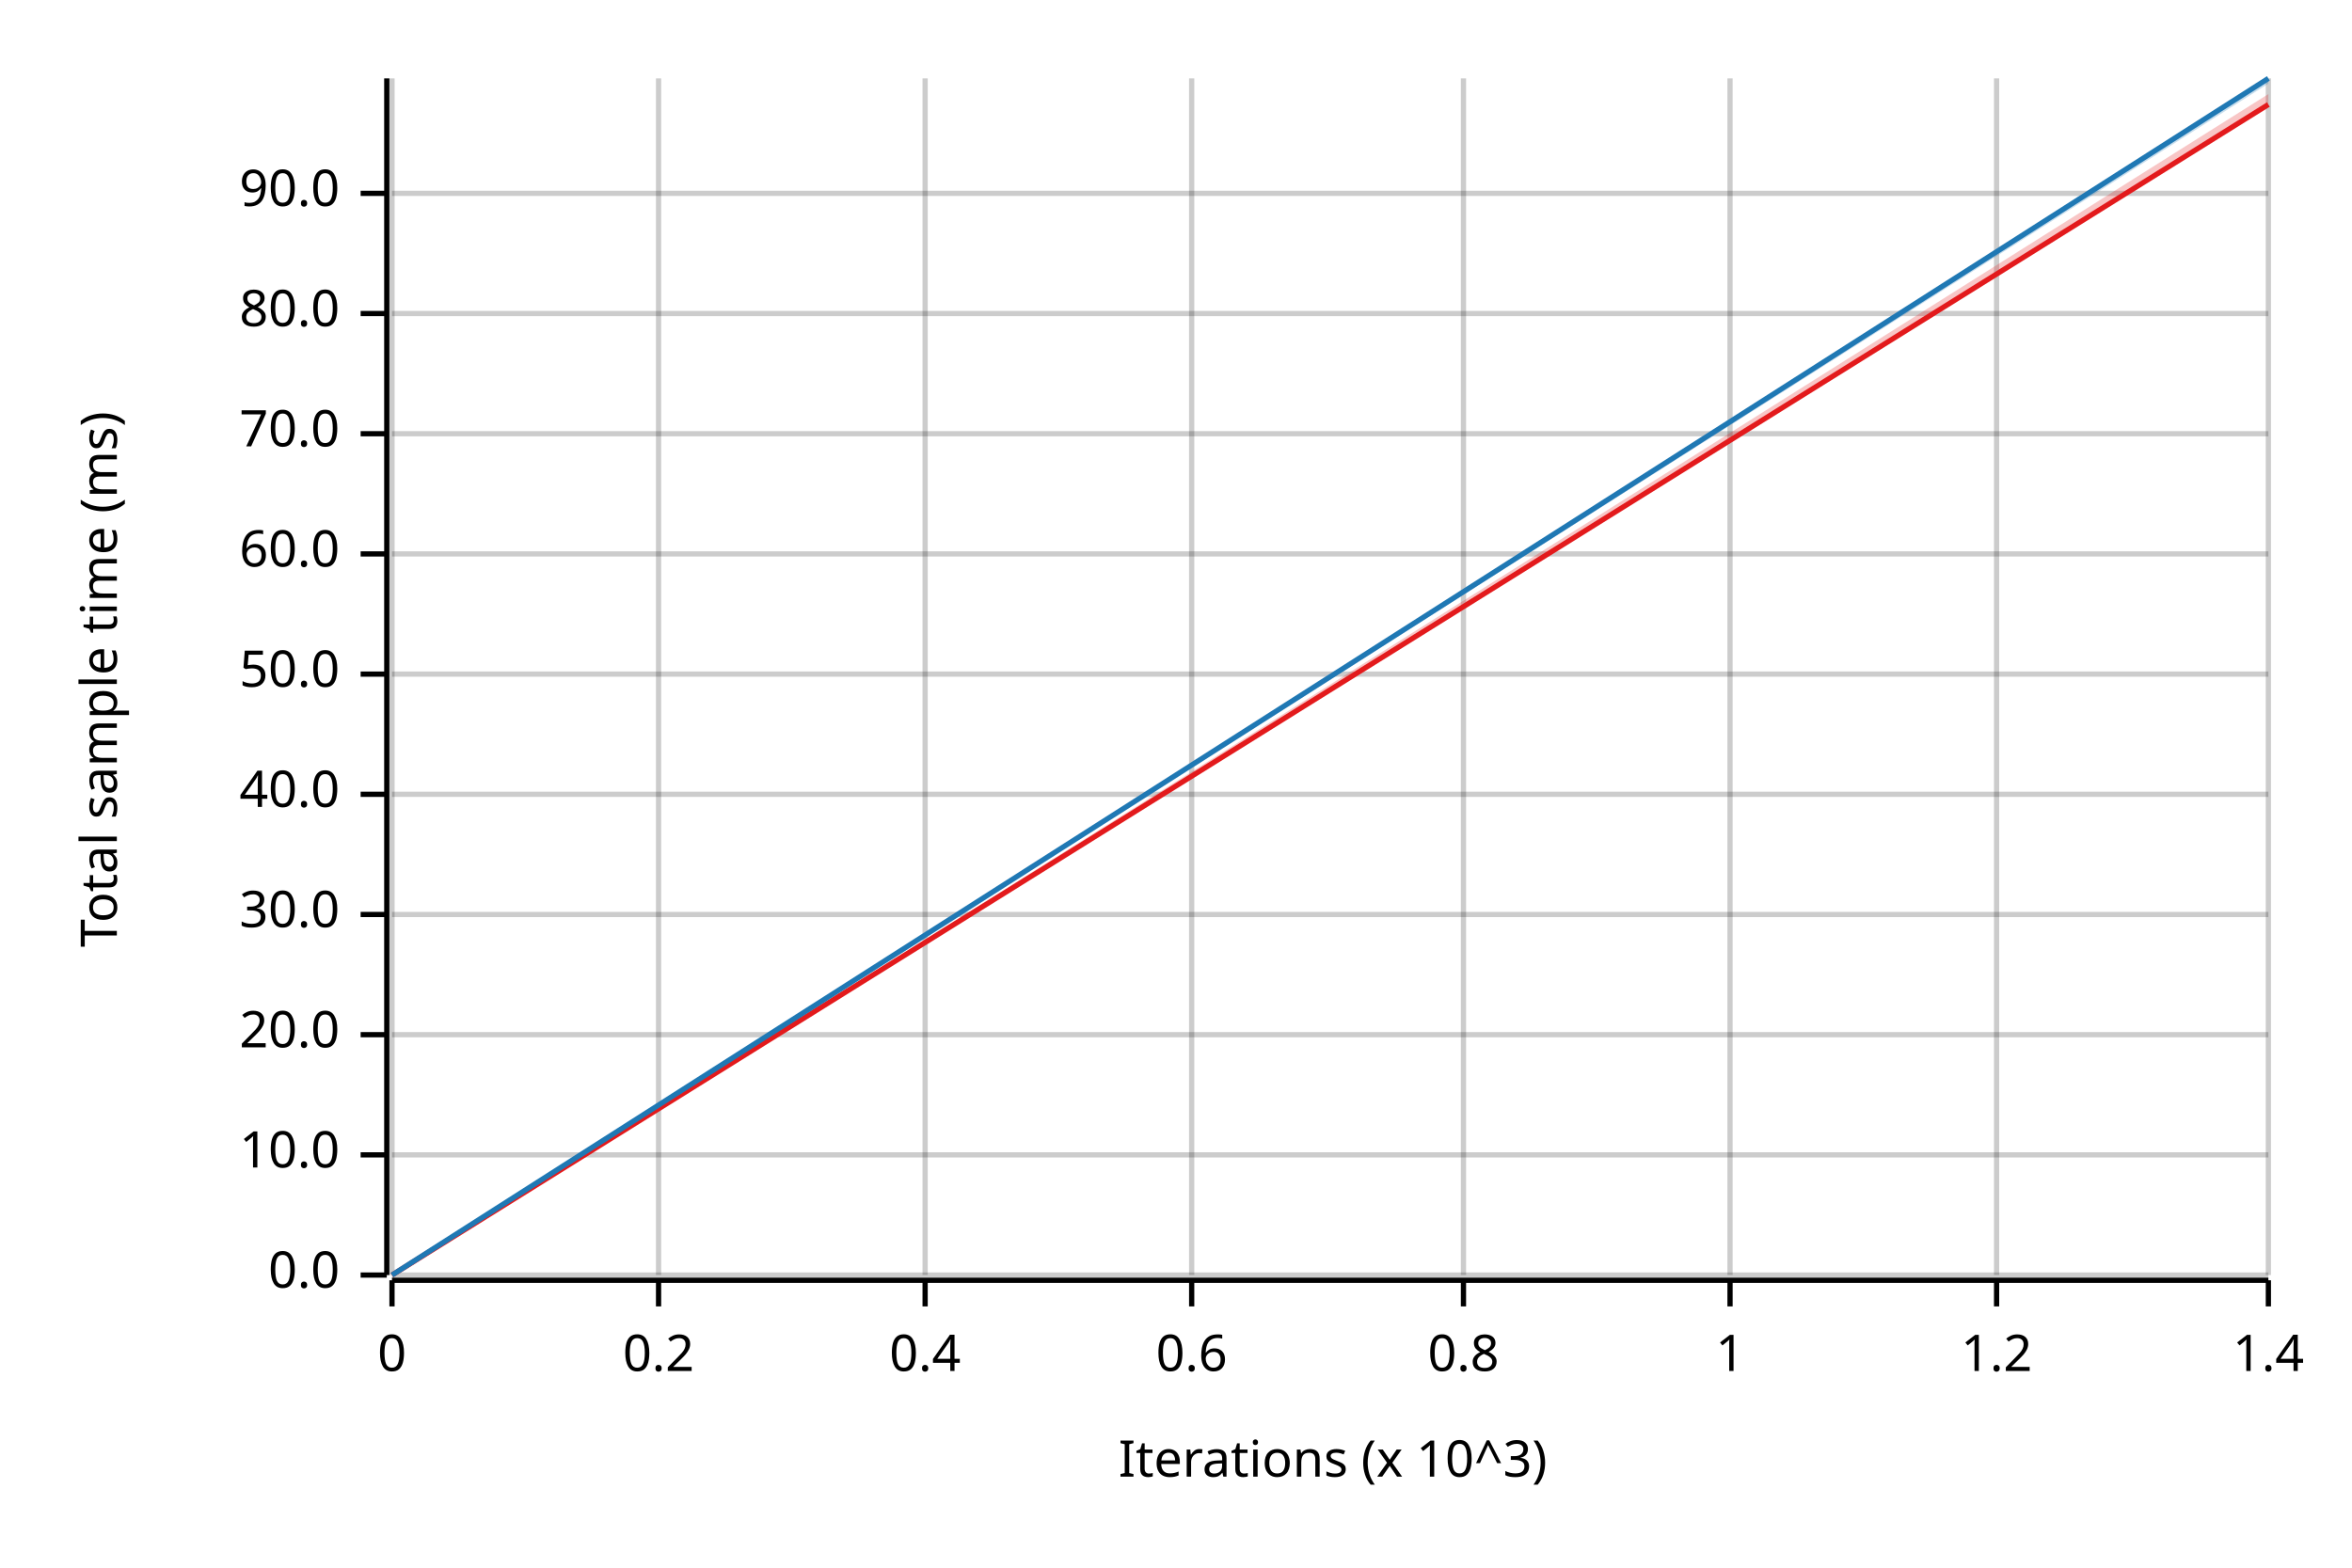
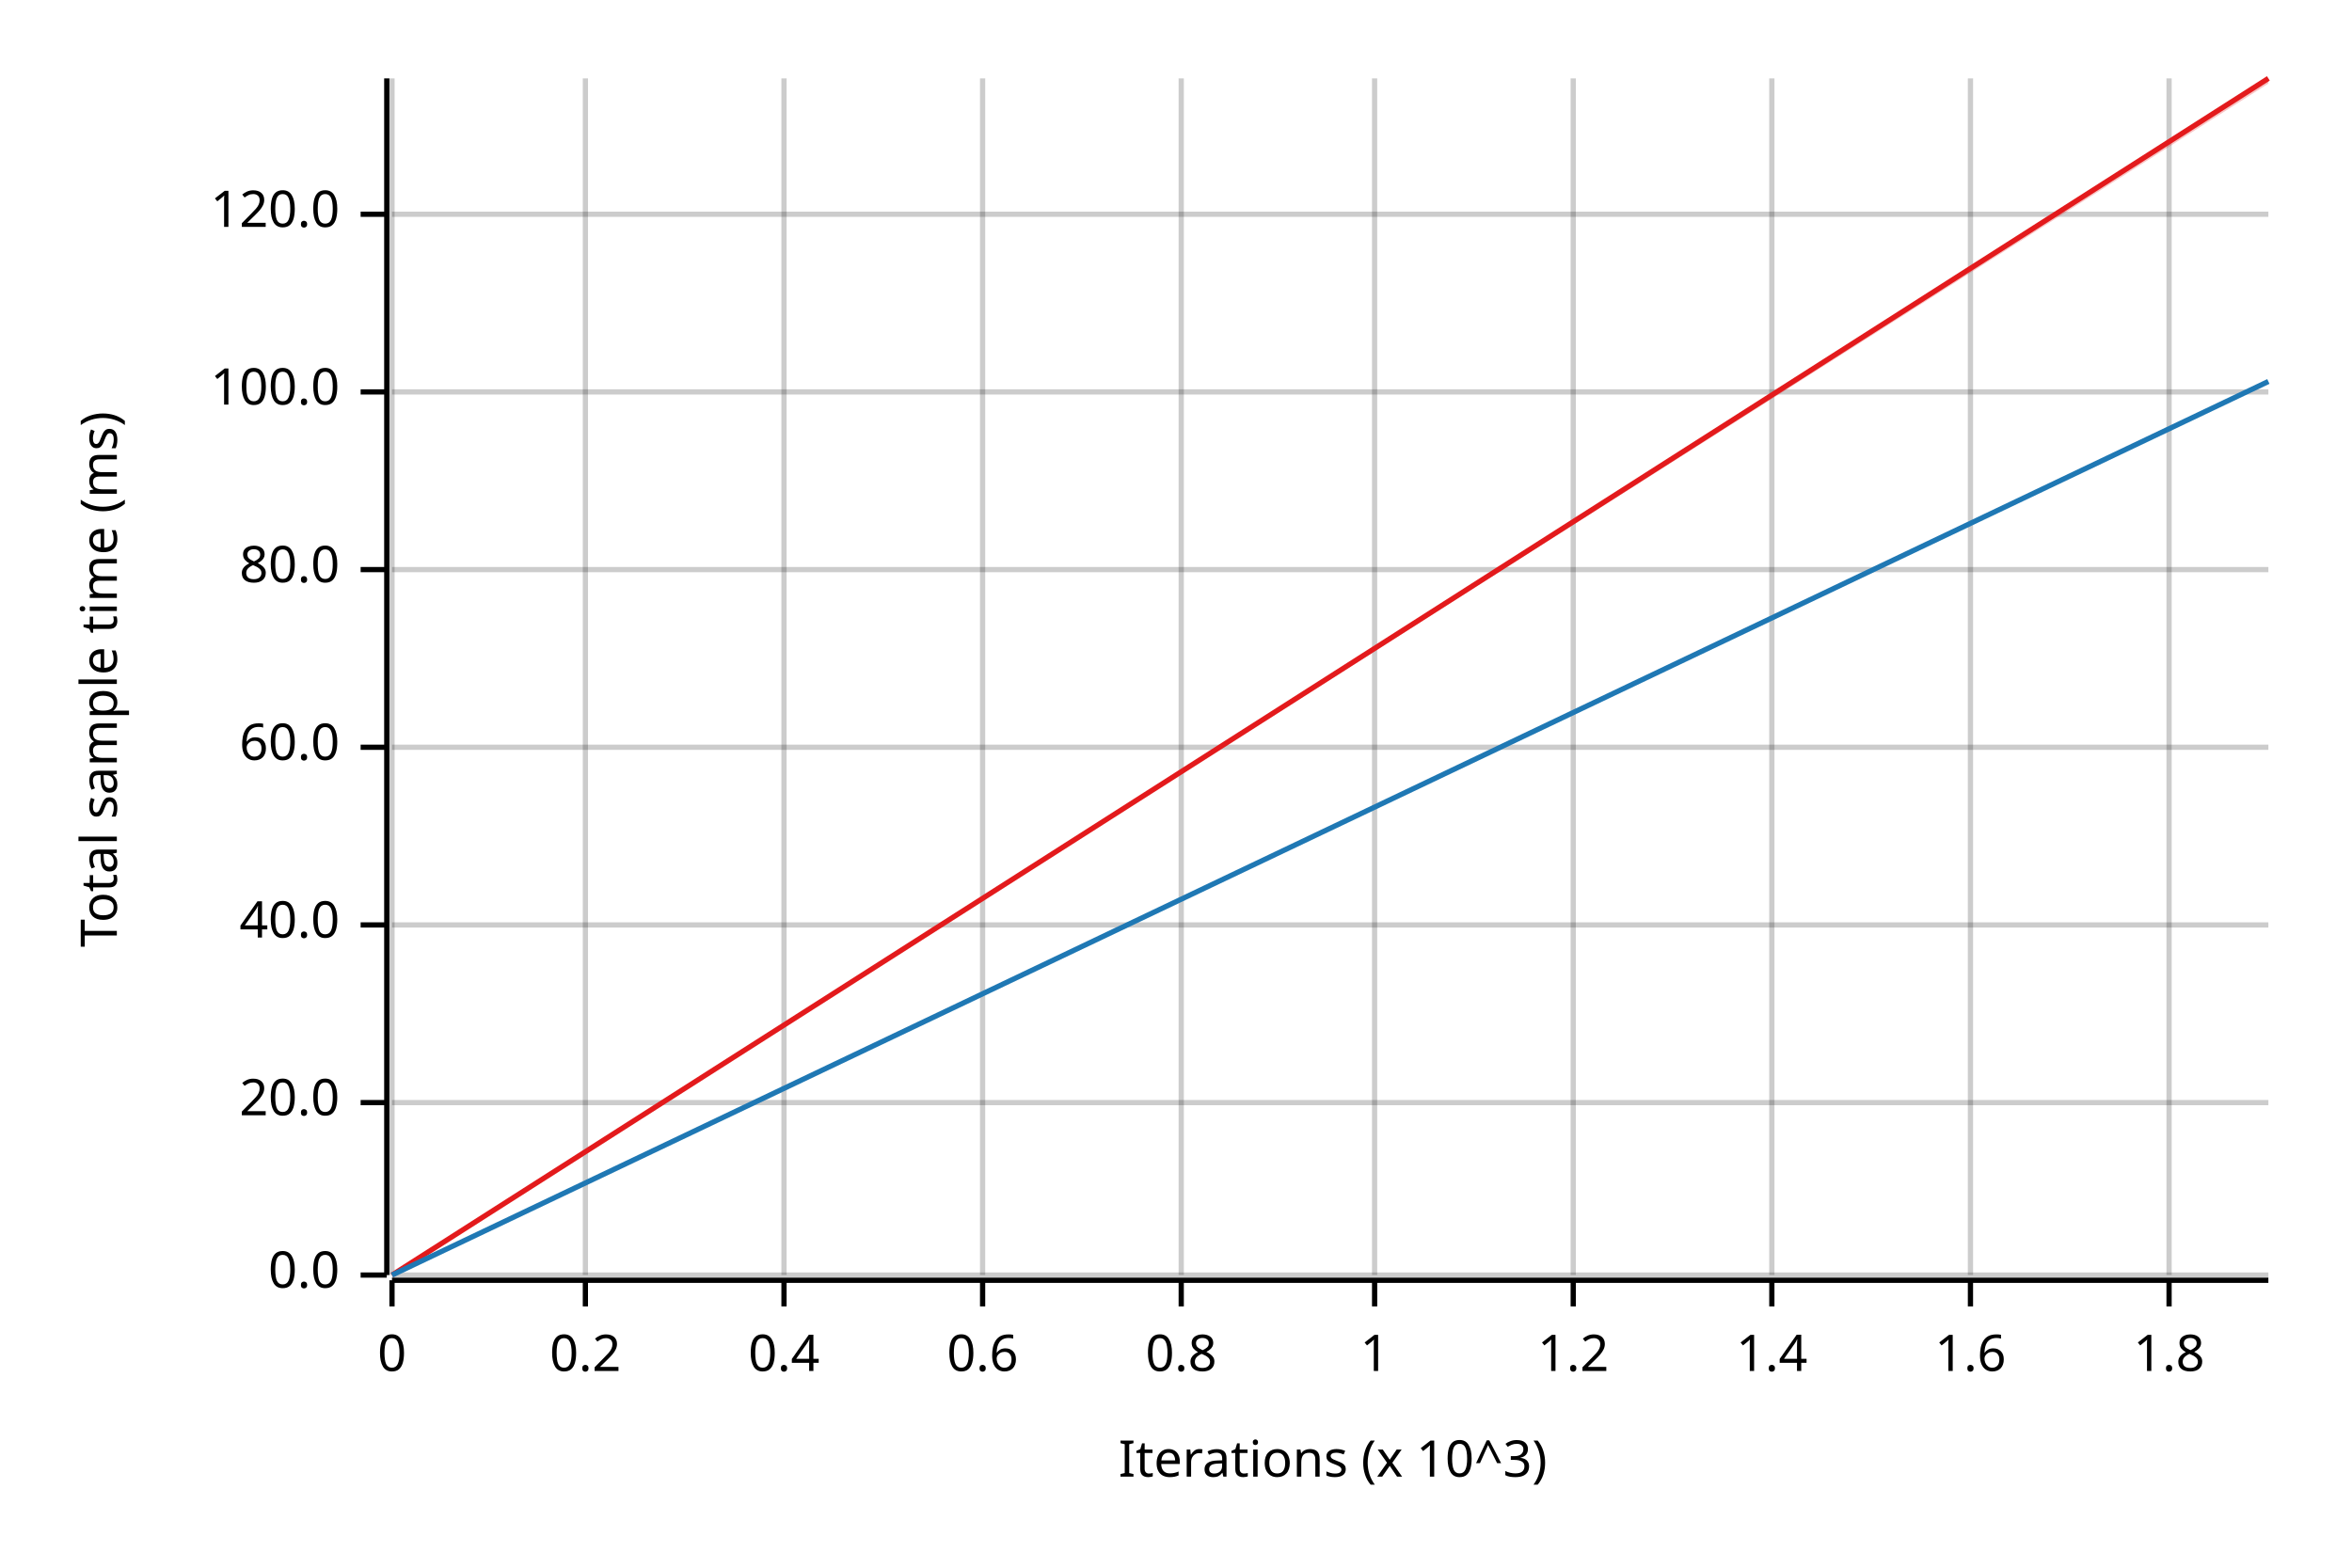
<svg xmlns="http://www.w3.org/2000/svg" width="450" height="300" viewBox="0 0 450 300">
  <text x="15" y="130" dy="0.76em" text-anchor="middle" font-family="sans-serif" font-size="9.677" opacity="1" fill="#000000" transform="rotate(270, 15, 130)">
Total sample time (ms)
</text>
  <text x="255" y="285" dy="-0.5ex" text-anchor="middle" font-family="sans-serif" font-size="9.677" opacity="1" fill="#000000">
Iterations (x 10^3)
</text>
  <line opacity="0.2" stroke="#000000" stroke-width="1" x1="75" y1="244" x2="75" y2="15" />
-   <line opacity="0.2" stroke="#000000" stroke-width="1" x1="126" y1="244" x2="126" y2="15" />
-   <line opacity="0.2" stroke="#000000" stroke-width="1" x1="177" y1="244" x2="177" y2="15" />
-   <line opacity="0.2" stroke="#000000" stroke-width="1" x1="228" y1="244" x2="228" y2="15" />
-   <line opacity="0.2" stroke="#000000" stroke-width="1" x1="280" y1="244" x2="280" y2="15" />
-   <line opacity="0.2" stroke="#000000" stroke-width="1" x1="331" y1="244" x2="331" y2="15" />
-   <line opacity="0.2" stroke="#000000" stroke-width="1" x1="382" y1="244" x2="382" y2="15" />
-   <line opacity="0.2" stroke="#000000" stroke-width="1" x1="434" y1="244" x2="434" y2="15" />
+   <line opacity="0.2" stroke="#000000" stroke-width="1" x1="112" y1="244" x2="112" y2="15" />
+   <line opacity="0.2" stroke="#000000" stroke-width="1" x1="150" y1="244" x2="150" y2="15" />
+   <line opacity="0.2" stroke="#000000" stroke-width="1" x1="188" y1="244" x2="188" y2="15" />
+   <line opacity="0.2" stroke="#000000" stroke-width="1" x1="226" y1="244" x2="226" y2="15" />
+   <line opacity="0.2" stroke="#000000" stroke-width="1" x1="263" y1="244" x2="263" y2="15" />
+   <line opacity="0.2" stroke="#000000" stroke-width="1" x1="301" y1="244" x2="301" y2="15" />
+   <line opacity="0.2" stroke="#000000" stroke-width="1" x1="339" y1="244" x2="339" y2="15" />
+   <line opacity="0.2" stroke="#000000" stroke-width="1" x1="377" y1="244" x2="377" y2="15" />
+   <line opacity="0.2" stroke="#000000" stroke-width="1" x1="415" y1="244" x2="415" y2="15" />
  <line opacity="0.2" stroke="#000000" stroke-width="1" x1="75" y1="244" x2="434" y2="244" />
-   <line opacity="0.2" stroke="#000000" stroke-width="1" x1="75" y1="221" x2="434" y2="221" />
-   <line opacity="0.2" stroke="#000000" stroke-width="1" x1="75" y1="198" x2="434" y2="198" />
-   <line opacity="0.2" stroke="#000000" stroke-width="1" x1="75" y1="175" x2="434" y2="175" />
-   <line opacity="0.2" stroke="#000000" stroke-width="1" x1="75" y1="152" x2="434" y2="152" />
-   <line opacity="0.2" stroke="#000000" stroke-width="1" x1="75" y1="129" x2="434" y2="129" />
-   <line opacity="0.2" stroke="#000000" stroke-width="1" x1="75" y1="106" x2="434" y2="106" />
-   <line opacity="0.2" stroke="#000000" stroke-width="1" x1="75" y1="83" x2="434" y2="83" />
-   <line opacity="0.2" stroke="#000000" stroke-width="1" x1="75" y1="60" x2="434" y2="60" />
-   <line opacity="0.2" stroke="#000000" stroke-width="1" x1="75" y1="37" x2="434" y2="37" />
+   <line opacity="0.2" stroke="#000000" stroke-width="1" x1="75" y1="211" x2="434" y2="211" />
+   <line opacity="0.2" stroke="#000000" stroke-width="1" x1="75" y1="177" x2="434" y2="177" />
+   <line opacity="0.2" stroke="#000000" stroke-width="1" x1="75" y1="143" x2="434" y2="143" />
+   <line opacity="0.2" stroke="#000000" stroke-width="1" x1="75" y1="109" x2="434" y2="109" />
+   <line opacity="0.2" stroke="#000000" stroke-width="1" x1="75" y1="75" x2="434" y2="75" />
+   <line opacity="0.2" stroke="#000000" stroke-width="1" x1="75" y1="41" x2="434" y2="41" />
  <polyline fill="none" opacity="1" stroke="#000000" stroke-width="1" points="74,15 74,244 " />
  <text x="65" y="244" dy="0.5ex" text-anchor="end" font-family="sans-serif" font-size="9.677" opacity="1" fill="#000000">
0.0
</text>
  <polyline fill="none" opacity="1" stroke="#000000" stroke-width="1" points="69,244 74,244 " />
-   <text x="65" y="221" dy="0.5ex" text-anchor="end" font-family="sans-serif" font-size="9.677" opacity="1" fill="#000000">
- 10.0
- </text>
-   <polyline fill="none" opacity="1" stroke="#000000" stroke-width="1" points="69,221 74,221 " />
-   <text x="65" y="198" dy="0.5ex" text-anchor="end" font-family="sans-serif" font-size="9.677" opacity="1" fill="#000000">
+   <text x="65" y="211" dy="0.5ex" text-anchor="end" font-family="sans-serif" font-size="9.677" opacity="1" fill="#000000">
20.0
</text>
-   <polyline fill="none" opacity="1" stroke="#000000" stroke-width="1" points="69,198 74,198 " />
-   <text x="65" y="175" dy="0.5ex" text-anchor="end" font-family="sans-serif" font-size="9.677" opacity="1" fill="#000000">
- 30.0
- </text>
-   <polyline fill="none" opacity="1" stroke="#000000" stroke-width="1" points="69,175 74,175 " />
-   <text x="65" y="152" dy="0.5ex" text-anchor="end" font-family="sans-serif" font-size="9.677" opacity="1" fill="#000000">
+   <polyline fill="none" opacity="1" stroke="#000000" stroke-width="1" points="69,211 74,211 " />
+   <text x="65" y="177" dy="0.5ex" text-anchor="end" font-family="sans-serif" font-size="9.677" opacity="1" fill="#000000">
40.0
</text>
-   <polyline fill="none" opacity="1" stroke="#000000" stroke-width="1" points="69,152 74,152 " />
-   <text x="65" y="129" dy="0.5ex" text-anchor="end" font-family="sans-serif" font-size="9.677" opacity="1" fill="#000000">
- 50.0
- </text>
-   <polyline fill="none" opacity="1" stroke="#000000" stroke-width="1" points="69,129 74,129 " />
-   <text x="65" y="106" dy="0.5ex" text-anchor="end" font-family="sans-serif" font-size="9.677" opacity="1" fill="#000000">
+   <polyline fill="none" opacity="1" stroke="#000000" stroke-width="1" points="69,177 74,177 " />
+   <text x="65" y="143" dy="0.5ex" text-anchor="end" font-family="sans-serif" font-size="9.677" opacity="1" fill="#000000">
60.0
</text>
-   <polyline fill="none" opacity="1" stroke="#000000" stroke-width="1" points="69,106 74,106 " />
-   <text x="65" y="83" dy="0.5ex" text-anchor="end" font-family="sans-serif" font-size="9.677" opacity="1" fill="#000000">
- 70.0
- </text>
-   <polyline fill="none" opacity="1" stroke="#000000" stroke-width="1" points="69,83 74,83 " />
-   <text x="65" y="60" dy="0.5ex" text-anchor="end" font-family="sans-serif" font-size="9.677" opacity="1" fill="#000000">
+   <polyline fill="none" opacity="1" stroke="#000000" stroke-width="1" points="69,143 74,143 " />
+   <text x="65" y="109" dy="0.5ex" text-anchor="end" font-family="sans-serif" font-size="9.677" opacity="1" fill="#000000">
80.0
</text>
-   <polyline fill="none" opacity="1" stroke="#000000" stroke-width="1" points="69,60 74,60 " />
-   <text x="65" y="37" dy="0.5ex" text-anchor="end" font-family="sans-serif" font-size="9.677" opacity="1" fill="#000000">
- 90.0
+   <polyline fill="none" opacity="1" stroke="#000000" stroke-width="1" points="69,109 74,109 " />
+   <text x="65" y="75" dy="0.5ex" text-anchor="end" font-family="sans-serif" font-size="9.677" opacity="1" fill="#000000">
+ 100.0
</text>
-   <polyline fill="none" opacity="1" stroke="#000000" stroke-width="1" points="69,37 74,37 " />
+   <polyline fill="none" opacity="1" stroke="#000000" stroke-width="1" points="69,75 74,75 " />
+   <text x="65" y="41" dy="0.5ex" text-anchor="end" font-family="sans-serif" font-size="9.677" opacity="1" fill="#000000">
+ 120.0
+ </text>
+   <polyline fill="none" opacity="1" stroke="#000000" stroke-width="1" points="69,41 74,41 " />
  <polyline fill="none" opacity="1" stroke="#000000" stroke-width="1" points="75,245 434,245 " />
  <text x="75" y="255" dy="0.76em" text-anchor="middle" font-family="sans-serif" font-size="9.677" opacity="1" fill="#000000">
0
</text>
  <polyline fill="none" opacity="1" stroke="#000000" stroke-width="1" points="75,245 75,250 " />
-   <text x="126" y="255" dy="0.76em" text-anchor="middle" font-family="sans-serif" font-size="9.677" opacity="1" fill="#000000">
+   <text x="112" y="255" dy="0.76em" text-anchor="middle" font-family="sans-serif" font-size="9.677" opacity="1" fill="#000000">
0.2
</text>
-   <polyline fill="none" opacity="1" stroke="#000000" stroke-width="1" points="126,245 126,250 " />
-   <text x="177" y="255" dy="0.76em" text-anchor="middle" font-family="sans-serif" font-size="9.677" opacity="1" fill="#000000">
+   <polyline fill="none" opacity="1" stroke="#000000" stroke-width="1" points="112,245 112,250 " />
+   <text x="150" y="255" dy="0.76em" text-anchor="middle" font-family="sans-serif" font-size="9.677" opacity="1" fill="#000000">
0.4
</text>
-   <polyline fill="none" opacity="1" stroke="#000000" stroke-width="1" points="177,245 177,250 " />
-   <text x="228" y="255" dy="0.76em" text-anchor="middle" font-family="sans-serif" font-size="9.677" opacity="1" fill="#000000">
+   <polyline fill="none" opacity="1" stroke="#000000" stroke-width="1" points="150,245 150,250 " />
+   <text x="188" y="255" dy="0.76em" text-anchor="middle" font-family="sans-serif" font-size="9.677" opacity="1" fill="#000000">
0.6
</text>
-   <polyline fill="none" opacity="1" stroke="#000000" stroke-width="1" points="228,245 228,250 " />
-   <text x="280" y="255" dy="0.76em" text-anchor="middle" font-family="sans-serif" font-size="9.677" opacity="1" fill="#000000">
+   <polyline fill="none" opacity="1" stroke="#000000" stroke-width="1" points="188,245 188,250 " />
+   <text x="226" y="255" dy="0.76em" text-anchor="middle" font-family="sans-serif" font-size="9.677" opacity="1" fill="#000000">
0.8
</text>
-   <polyline fill="none" opacity="1" stroke="#000000" stroke-width="1" points="280,245 280,250 " />
-   <text x="331" y="255" dy="0.76em" text-anchor="middle" font-family="sans-serif" font-size="9.677" opacity="1" fill="#000000">
+   <polyline fill="none" opacity="1" stroke="#000000" stroke-width="1" points="226,245 226,250 " />
+   <text x="263" y="255" dy="0.76em" text-anchor="middle" font-family="sans-serif" font-size="9.677" opacity="1" fill="#000000">
1
</text>
-   <polyline fill="none" opacity="1" stroke="#000000" stroke-width="1" points="331,245 331,250 " />
-   <text x="382" y="255" dy="0.76em" text-anchor="middle" font-family="sans-serif" font-size="9.677" opacity="1" fill="#000000">
+   <polyline fill="none" opacity="1" stroke="#000000" stroke-width="1" points="263,245 263,250 " />
+   <text x="301" y="255" dy="0.76em" text-anchor="middle" font-family="sans-serif" font-size="9.677" opacity="1" fill="#000000">
1.2
</text>
-   <polyline fill="none" opacity="1" stroke="#000000" stroke-width="1" points="382,245 382,250 " />
-   <text x="434" y="255" dy="0.76em" text-anchor="middle" font-family="sans-serif" font-size="9.677" opacity="1" fill="#000000">
+   <polyline fill="none" opacity="1" stroke="#000000" stroke-width="1" points="301,245 301,250 " />
+   <text x="339" y="255" dy="0.76em" text-anchor="middle" font-family="sans-serif" font-size="9.677" opacity="1" fill="#000000">
1.4
</text>
-   <polyline fill="none" opacity="1" stroke="#000000" stroke-width="1" points="434,245 434,250 " />
-   <polyline fill="none" opacity="1" stroke="#E31A1C" stroke-width="1" points="75,244 434,20 " />
-   <polygon opacity="0.25" fill="#E31A1C" points="75,244 434,20 434,18 " />
-   <polyline fill="none" opacity="1" stroke="#1F78B4" stroke-width="1" points="75,244 434,15 " />
-   <polygon opacity="0.25" fill="#1F78B4" points="75,244 434,16 434,15 " />
+   <polyline fill="none" opacity="1" stroke="#000000" stroke-width="1" points="339,245 339,250 " />
+   <text x="377" y="255" dy="0.76em" text-anchor="middle" font-family="sans-serif" font-size="9.677" opacity="1" fill="#000000">
+ 1.6
+ </text>
+   <polyline fill="none" opacity="1" stroke="#000000" stroke-width="1" points="377,245 377,250 " />
+   <text x="415" y="255" dy="0.76em" text-anchor="middle" font-family="sans-serif" font-size="9.677" opacity="1" fill="#000000">
+ 1.8
+ </text>
+   <polyline fill="none" opacity="1" stroke="#000000" stroke-width="1" points="415,245 415,250 " />
+   <polyline fill="none" opacity="1" stroke="#E31A1C" stroke-width="1" points="75,244 434,15 " />
+   <polygon opacity="0.25" fill="#E31A1C" points="75,244 434,16 434,15 " />
+   <polyline fill="none" opacity="1" stroke="#1F78B4" stroke-width="1" points="75,244 434,73 " />
+   <polygon opacity="0.25" fill="#1F78B4" points="75,244 434,73 434,73 " />
</svg>
